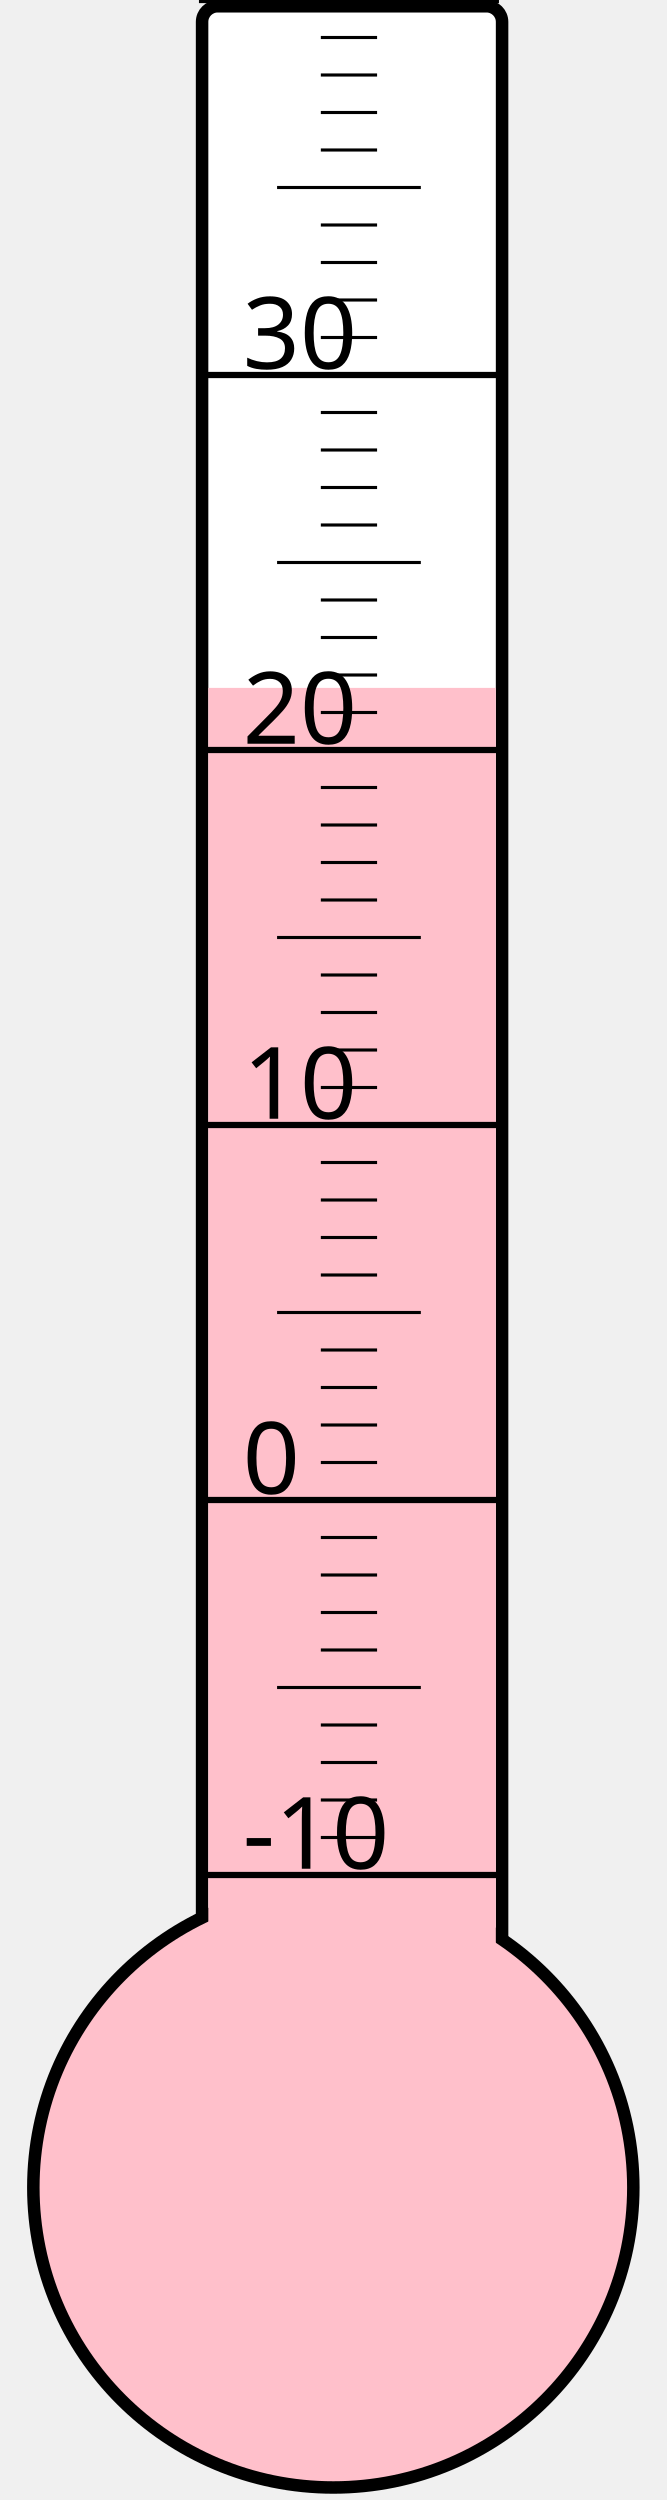
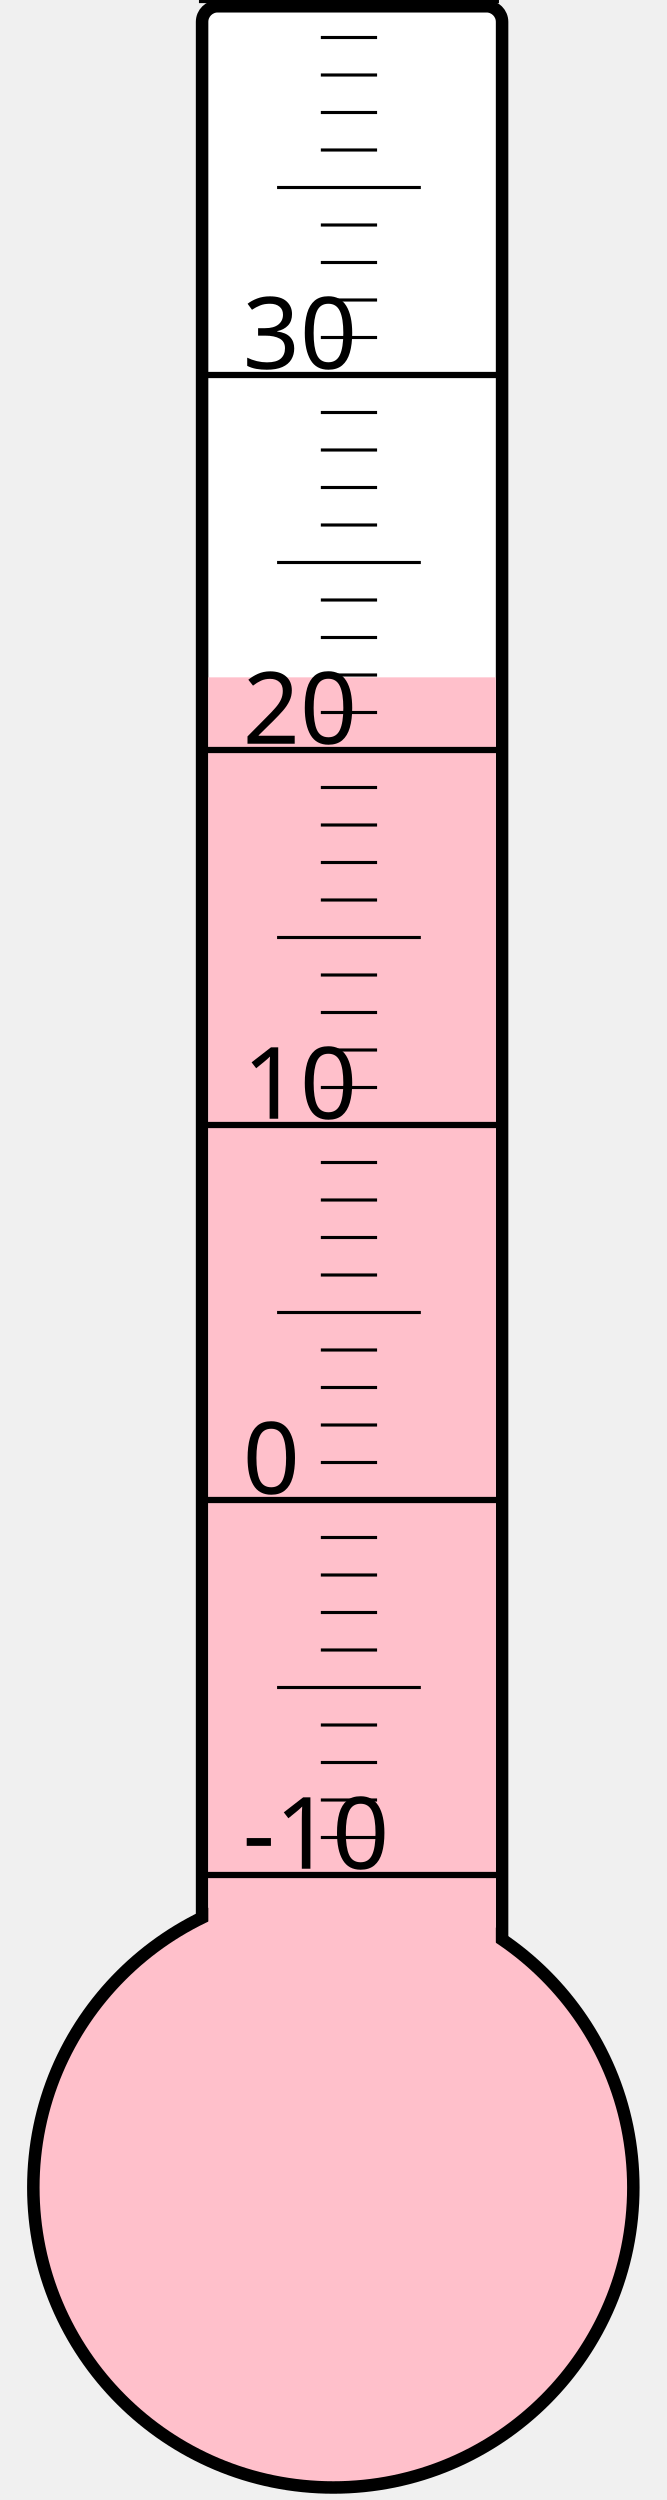
<svg xmlns="http://www.w3.org/2000/svg" width="40px" height="150px" viewBox="0 0 200 800">
  <rect width="200" height="800" x="0" y="0" style="fill: #ffffeb; fill-opacity: 0;" />
  <rect width="96" height="680" x="58" y="2" rx="5" ry="5" style="fill: white; fill-opacity: 1; stroke: black; stroke-width: 4;" />
  <circle cx="100" cy="700" r="96" style="fill: pink; stroke: black; stroke-width: 4;" />
-   <rect width="92" height="479.875" x="60" y="220.125" style="fill: pink; fill-opacity: 1; stroke-width: 0;" />
+   <rect width="92" height="483.25" x="60" y="216.75" style="fill: pink; fill-opacity: 1; stroke-width: 0;" />
  <text x="71" y="598" style="font-family: sans-serif; font-size: 24pt;">-10</text>
  <text x="71" y="478" style="font-family: sans-serif; font-size: 24pt;">0</text>
  <text x="71" y="358" style="font-family: sans-serif; font-size: 24pt;">10</text>
  <text x="71" y="238" style="font-family: sans-serif; font-size: 24pt;">20</text>
  <text x="71" y="118" style="font-family: sans-serif; font-size: 24pt;">30</text>
  <g style="stroke: black;">
    <line x1="57" y1="600" x2="153" y2="600" style="stroke-width: 2;" />
    <line x1="96" y1="588" x2="114" y2="588" style="stroke-width: 1;" />
    <line x1="96" y1="576" x2="114" y2="576" style="stroke-width: 1;" />
    <line x1="96" y1="564" x2="114" y2="564" style="stroke-width: 1;" />
    <line x1="96" y1="552" x2="114" y2="552" style="stroke-width: 1;" />
    <line x1="82" y1="540" x2="128" y2="540" style="stroke-width: 1;" />
    <line x1="96" y1="528" x2="114" y2="528" style="stroke-width: 1;" />
    <line x1="96" y1="516" x2="114" y2="516" style="stroke-width: 1;" />
    <line x1="96" y1="504" x2="114" y2="504" style="stroke-width: 1;" />
    <line x1="96" y1="492" x2="114" y2="492" style="stroke-width: 1;" />
    <line x1="57" y1="480" x2="153" y2="480" style="stroke-width: 2;" />
    <line x1="96" y1="468" x2="114" y2="468" style="stroke-width: 1;" />
    <line x1="96" y1="456" x2="114" y2="456" style="stroke-width: 1;" />
    <line x1="96" y1="444" x2="114" y2="444" style="stroke-width: 1;" />
    <line x1="96" y1="432" x2="114" y2="432" style="stroke-width: 1;" />
    <line x1="82" y1="420" x2="128" y2="420" style="stroke-width: 1;" />
    <line x1="96" y1="408" x2="114" y2="408" style="stroke-width: 1;" />
    <line x1="96" y1="396" x2="114" y2="396" style="stroke-width: 1;" />
    <line x1="96" y1="384" x2="114" y2="384" style="stroke-width: 1;" />
    <line x1="96" y1="372" x2="114" y2="372" style="stroke-width: 1;" />
    <line x1="57" y1="360" x2="153" y2="360" style="stroke-width: 2;" />
    <line x1="96" y1="348" x2="114" y2="348" style="stroke-width: 1;" />
    <line x1="96" y1="336" x2="114" y2="336" style="stroke-width: 1;" />
    <line x1="96" y1="324" x2="114" y2="324" style="stroke-width: 1;" />
    <line x1="96" y1="312" x2="114" y2="312" style="stroke-width: 1;" />
    <line x1="82" y1="300" x2="128" y2="300" style="stroke-width: 1;" />
    <line x1="96" y1="288" x2="114" y2="288" style="stroke-width: 1;" />
    <line x1="96" y1="276" x2="114" y2="276" style="stroke-width: 1;" />
    <line x1="96" y1="264" x2="114" y2="264" style="stroke-width: 1;" />
    <line x1="96" y1="252" x2="114" y2="252" style="stroke-width: 1;" />
    <line x1="57" y1="240" x2="153" y2="240" style="stroke-width: 2;" />
    <line x1="96" y1="228" x2="114" y2="228" style="stroke-width: 1;" />
    <line x1="96" y1="216" x2="114" y2="216" style="stroke-width: 1;" />
    <line x1="96" y1="204" x2="114" y2="204" style="stroke-width: 1;" />
    <line x1="96" y1="192" x2="114" y2="192" style="stroke-width: 1;" />
    <line x1="82" y1="180" x2="128" y2="180" style="stroke-width: 1;" />
    <line x1="96" y1="168" x2="114" y2="168" style="stroke-width: 1;" />
    <line x1="96" y1="156" x2="114" y2="156" style="stroke-width: 1;" />
    <line x1="96" y1="144" x2="114" y2="144" style="stroke-width: 1;" />
    <line x1="96" y1="132" x2="114" y2="132" style="stroke-width: 1;" />
    <line x1="57" y1="120" x2="153" y2="120" style="stroke-width: 2;" />
    <line x1="96" y1="108" x2="114" y2="108" style="stroke-width: 1;" />
    <line x1="96" y1="96" x2="114" y2="96" style="stroke-width: 1;" />
    <line x1="96" y1="84" x2="114" y2="84" style="stroke-width: 1;" />
    <line x1="96" y1="72" x2="114" y2="72" style="stroke-width: 1;" />
    <line x1="82" y1="60" x2="128" y2="60" style="stroke-width: 1;" />
    <line x1="96" y1="48" x2="114" y2="48" style="stroke-width: 1;" />
    <line x1="96" y1="36" x2="114" y2="36" style="stroke-width: 1;" />
    <line x1="96" y1="24" x2="114" y2="24" style="stroke-width: 1;" />
    <line x1="96" y1="12" x2="114" y2="12" style="stroke-width: 1;" />
    <line x1="57" y1="0" x2="153" y2="0" style="stroke-width: 2;" />
  </g>
</svg>
